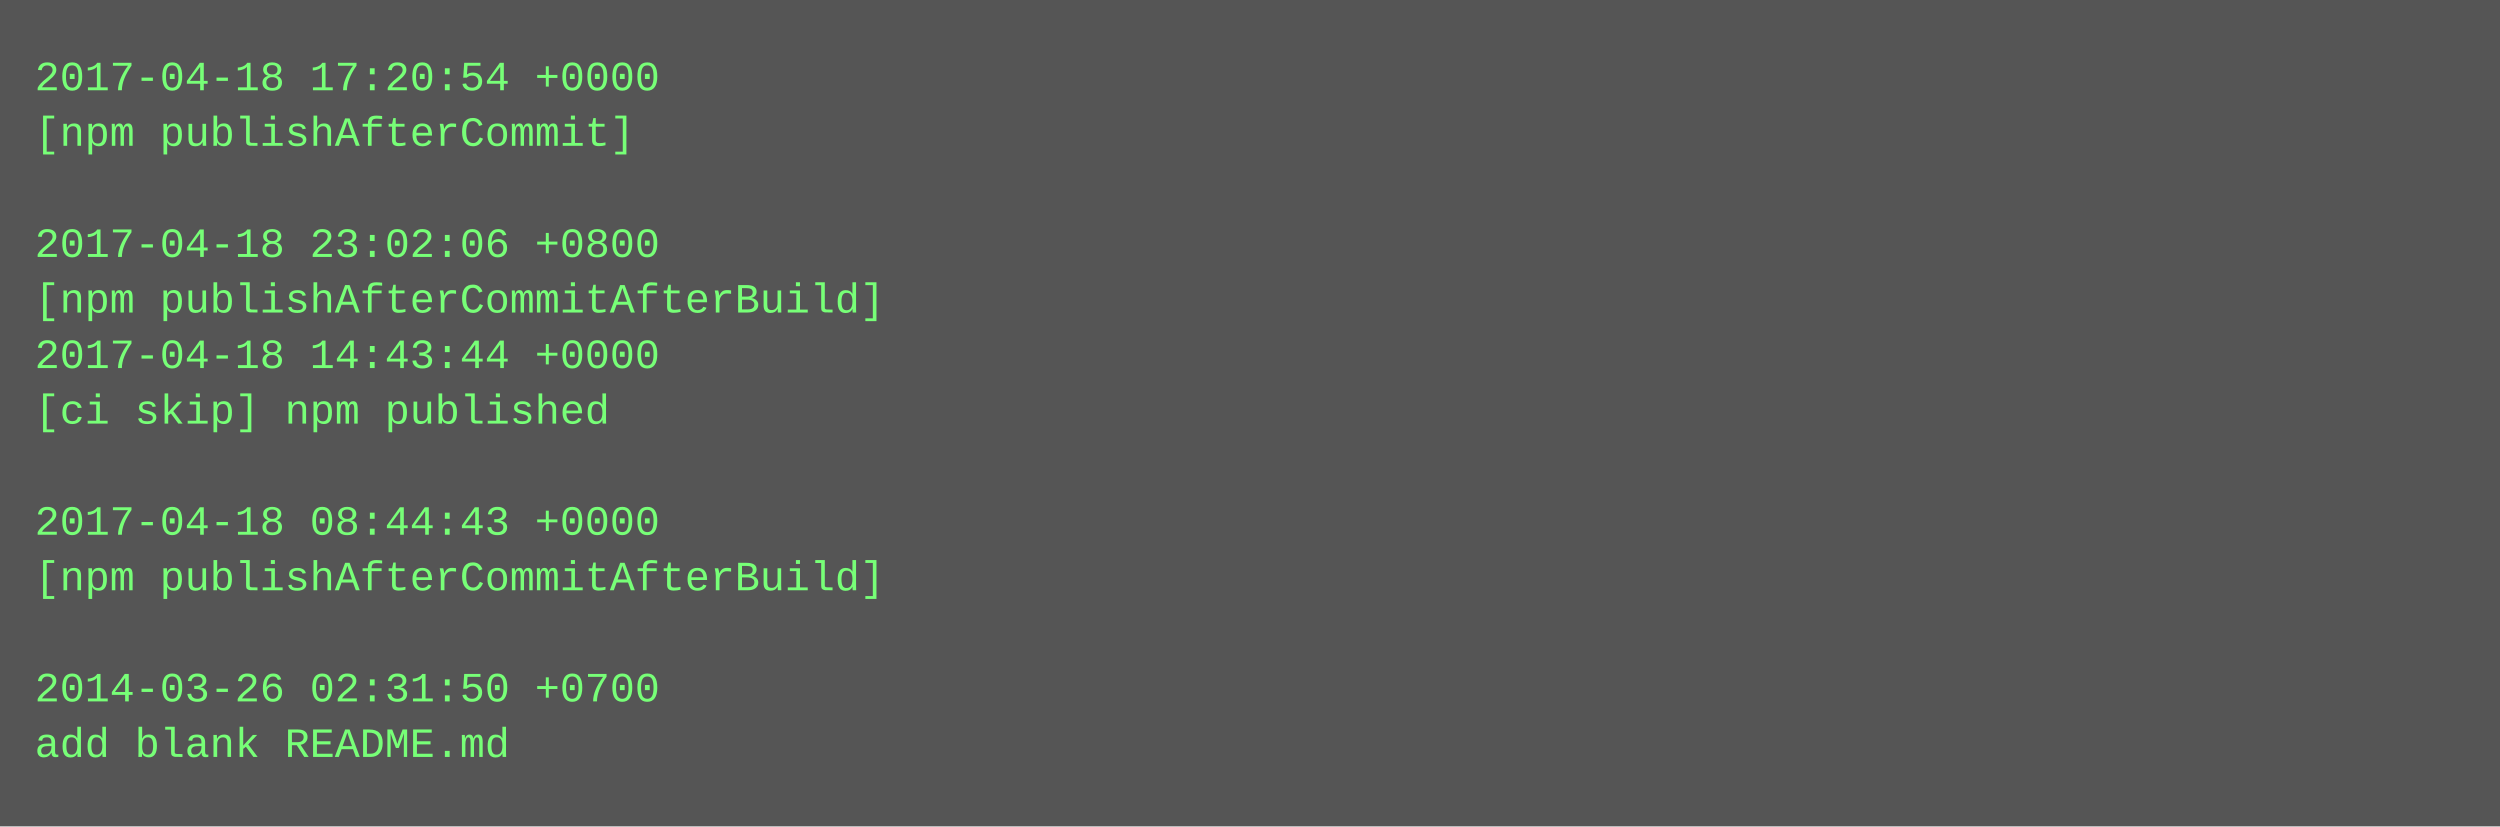
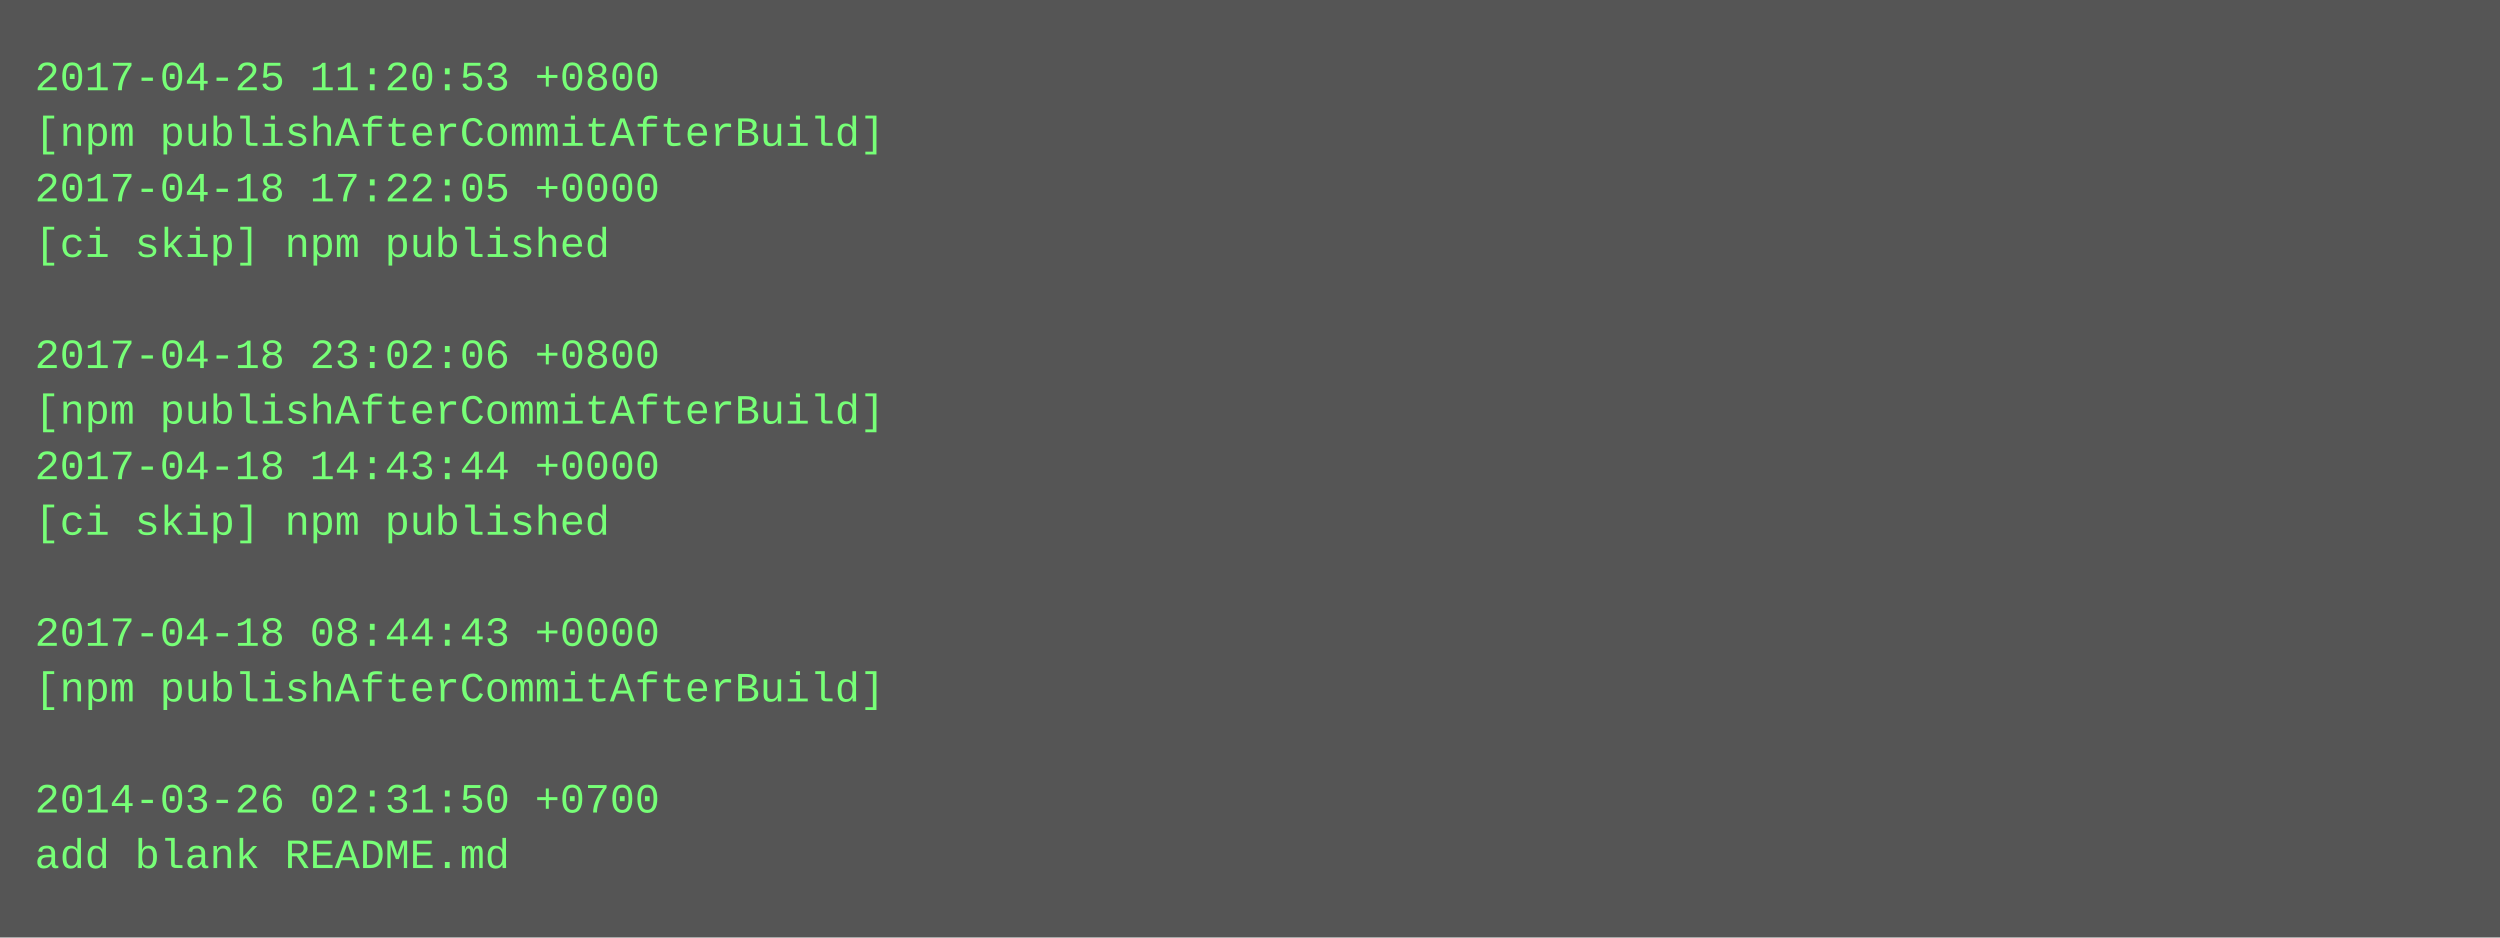
- <svg xmlns="http://www.w3.org/2000/svg" height="238" width="720">
-   <rect height="238" fill="#555" width="720" />
+ <svg xmlns="http://www.w3.org/2000/svg" height="270" width="720">
+   <rect height="270" fill="#555" width="720" />
  <text fill="#7f7" font-family="Courier New" font-size="12" xml:space="preserve">
-     <tspan x="10" y="26">2017-04-18 17:20:54 +0000</tspan>
-     <tspan x="10" y="42">[npm publishAfterCommit]</tspan>
-     <tspan x="10" y="58" />
-     <tspan x="10" y="74">2017-04-18 23:02:06 +0800</tspan>
-     <tspan x="10" y="90">[npm publishAfterCommitAfterBuild]</tspan>
-     <tspan x="10" y="106">2017-04-18 14:43:44 +0000</tspan>
-     <tspan x="10" y="122">[ci skip] npm published</tspan>
-     <tspan x="10" y="138" />
-     <tspan x="10" y="154">2017-04-18 08:44:43 +0000</tspan>
-     <tspan x="10" y="170">[npm publishAfterCommitAfterBuild]</tspan>
-     <tspan x="10" y="186" />
-     <tspan x="10" y="202">2014-03-26 02:31:50 +0700</tspan>
-     <tspan x="10" y="218">add blank README.md</tspan>
+     <tspan x="10" y="26">2017-04-25 11:20:53 +0800</tspan>
+     <tspan x="10" y="42">[npm publishAfterCommitAfterBuild]</tspan>
+     <tspan x="10" y="58">2017-04-18 17:22:05 +0000</tspan>
+     <tspan x="10" y="74">[ci skip] npm published</tspan>
+     <tspan x="10" y="90" />
+     <tspan x="10" y="106">2017-04-18 23:02:06 +0800</tspan>
+     <tspan x="10" y="122">[npm publishAfterCommitAfterBuild]</tspan>
+     <tspan x="10" y="138">2017-04-18 14:43:44 +0000</tspan>
+     <tspan x="10" y="154">[ci skip] npm published</tspan>
+     <tspan x="10" y="170" />
+     <tspan x="10" y="186">2017-04-18 08:44:43 +0000</tspan>
+     <tspan x="10" y="202">[npm publishAfterCommitAfterBuild]</tspan>
+     <tspan x="10" y="218" />
+     <tspan x="10" y="234">2014-03-26 02:31:50 +0700</tspan>
+     <tspan x="10" y="250">add blank README.md</tspan>
  </text>
</svg>
